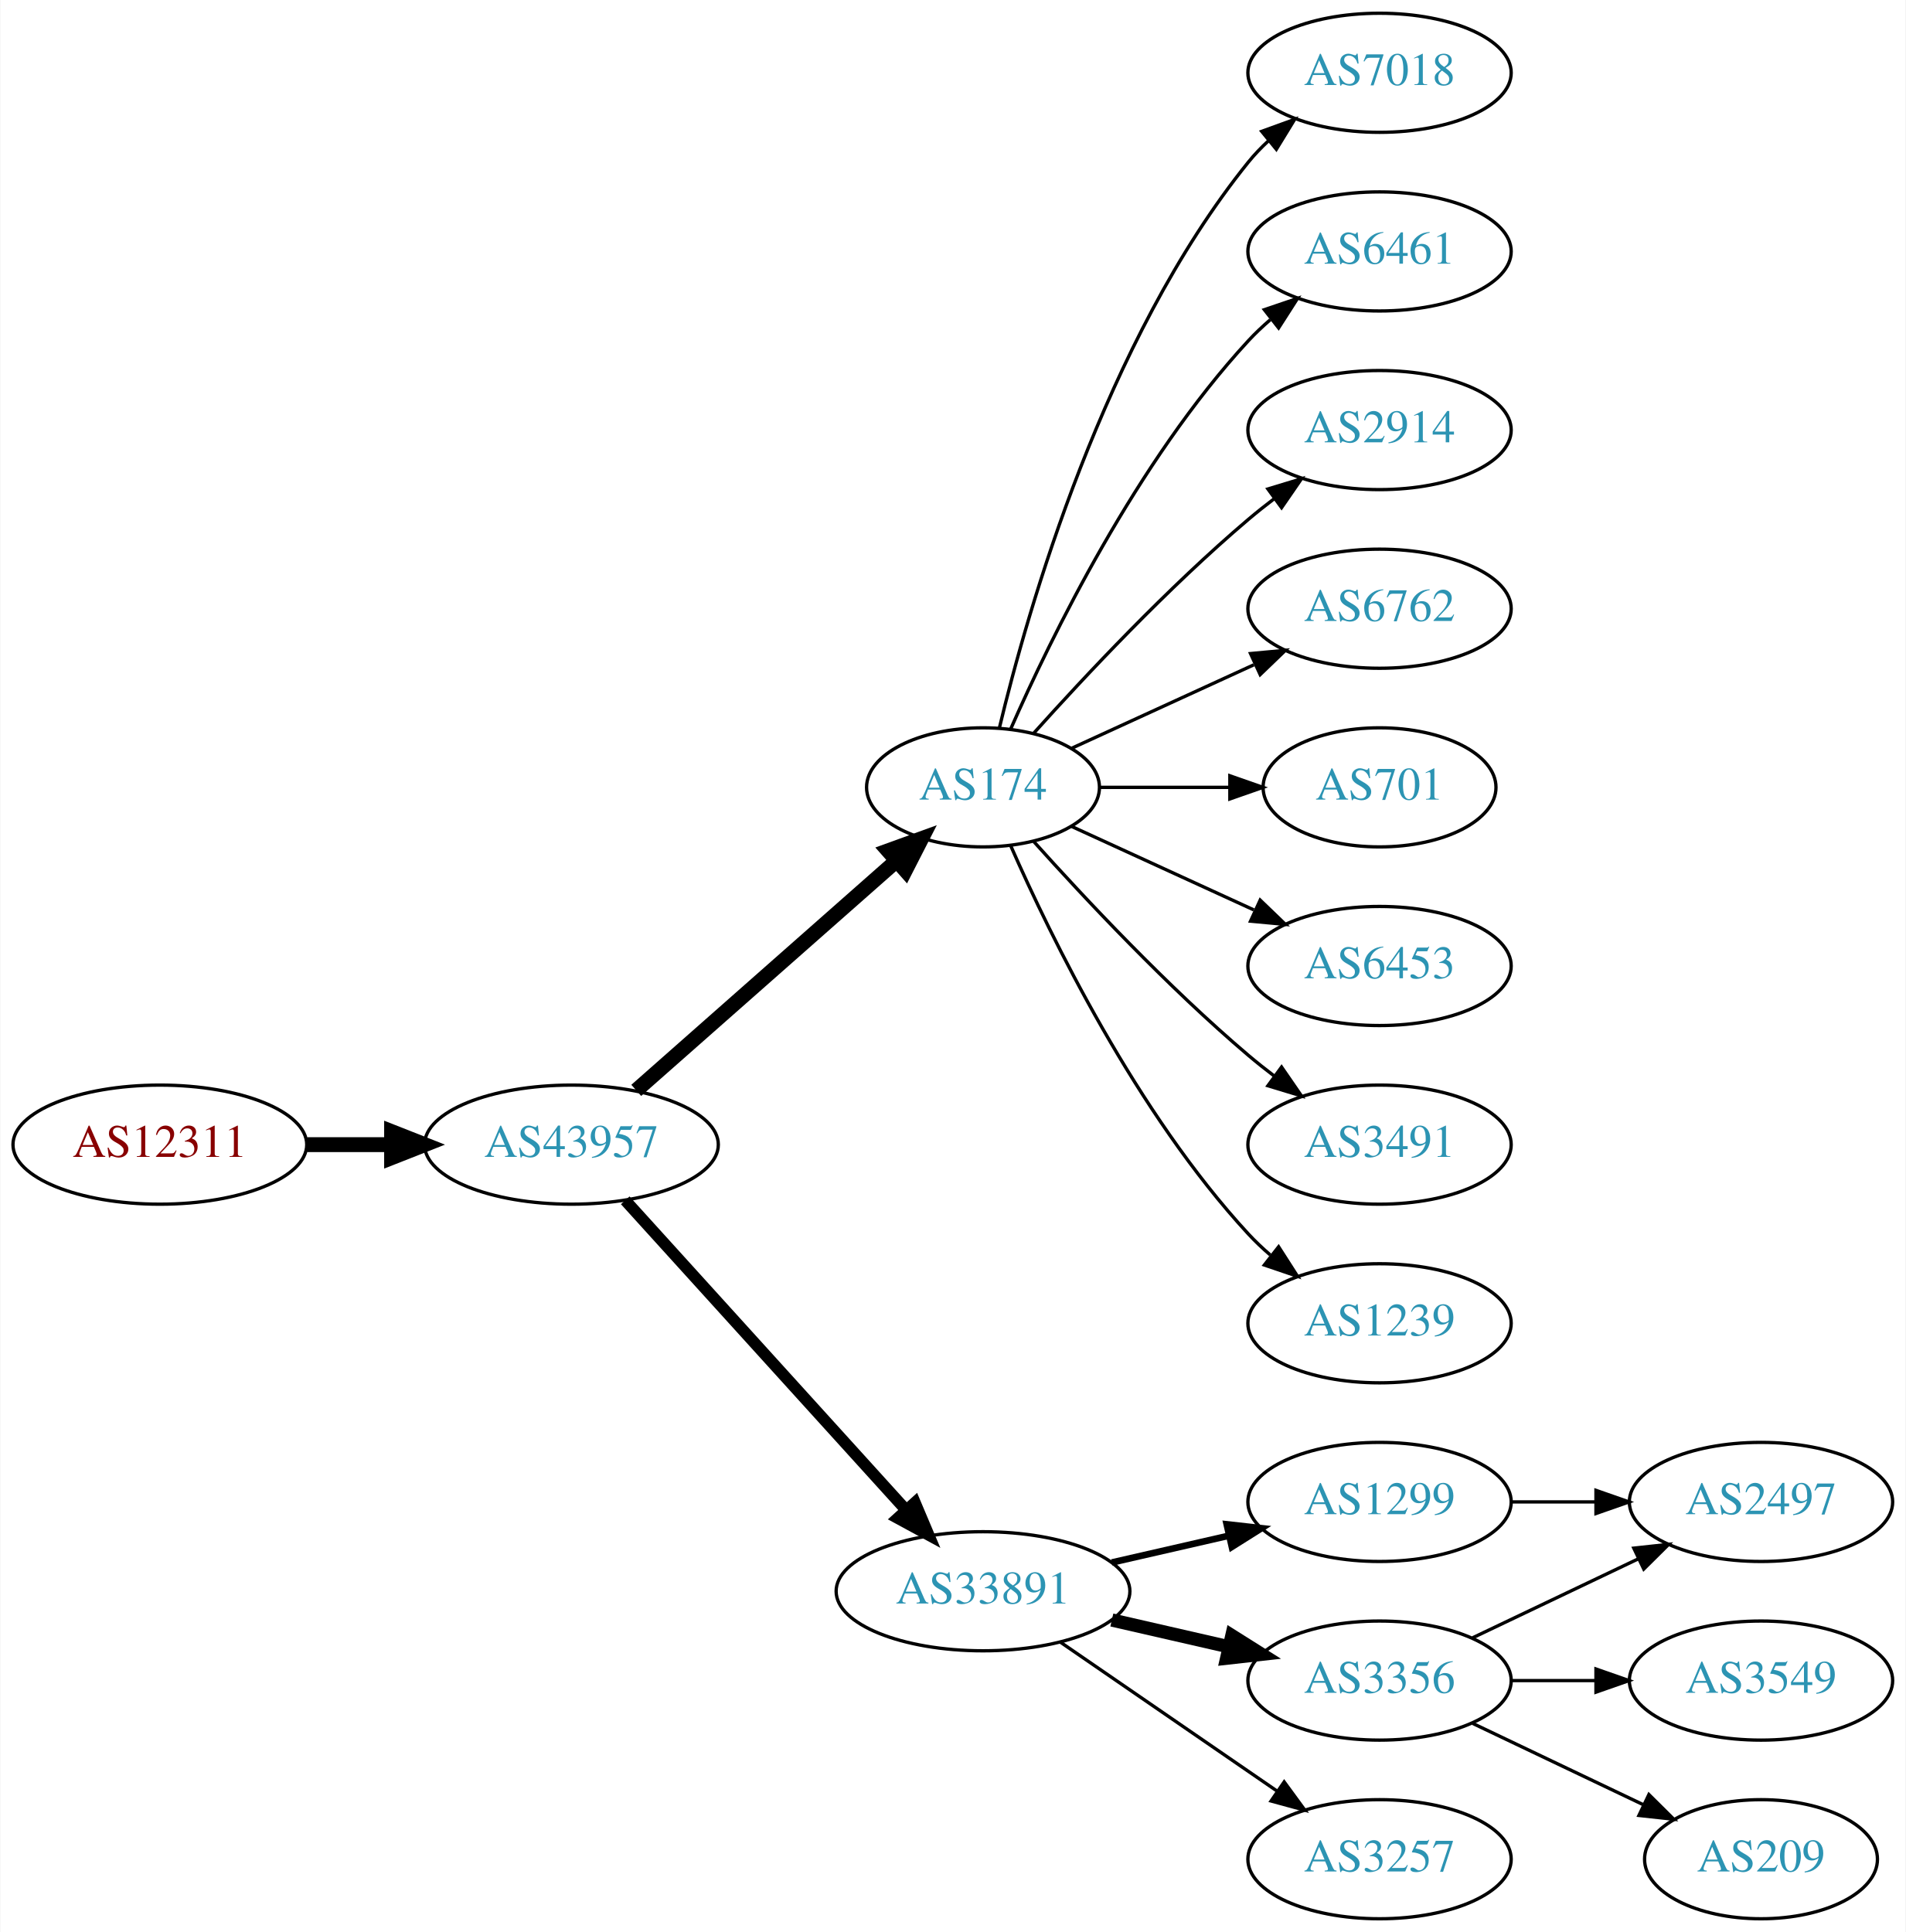
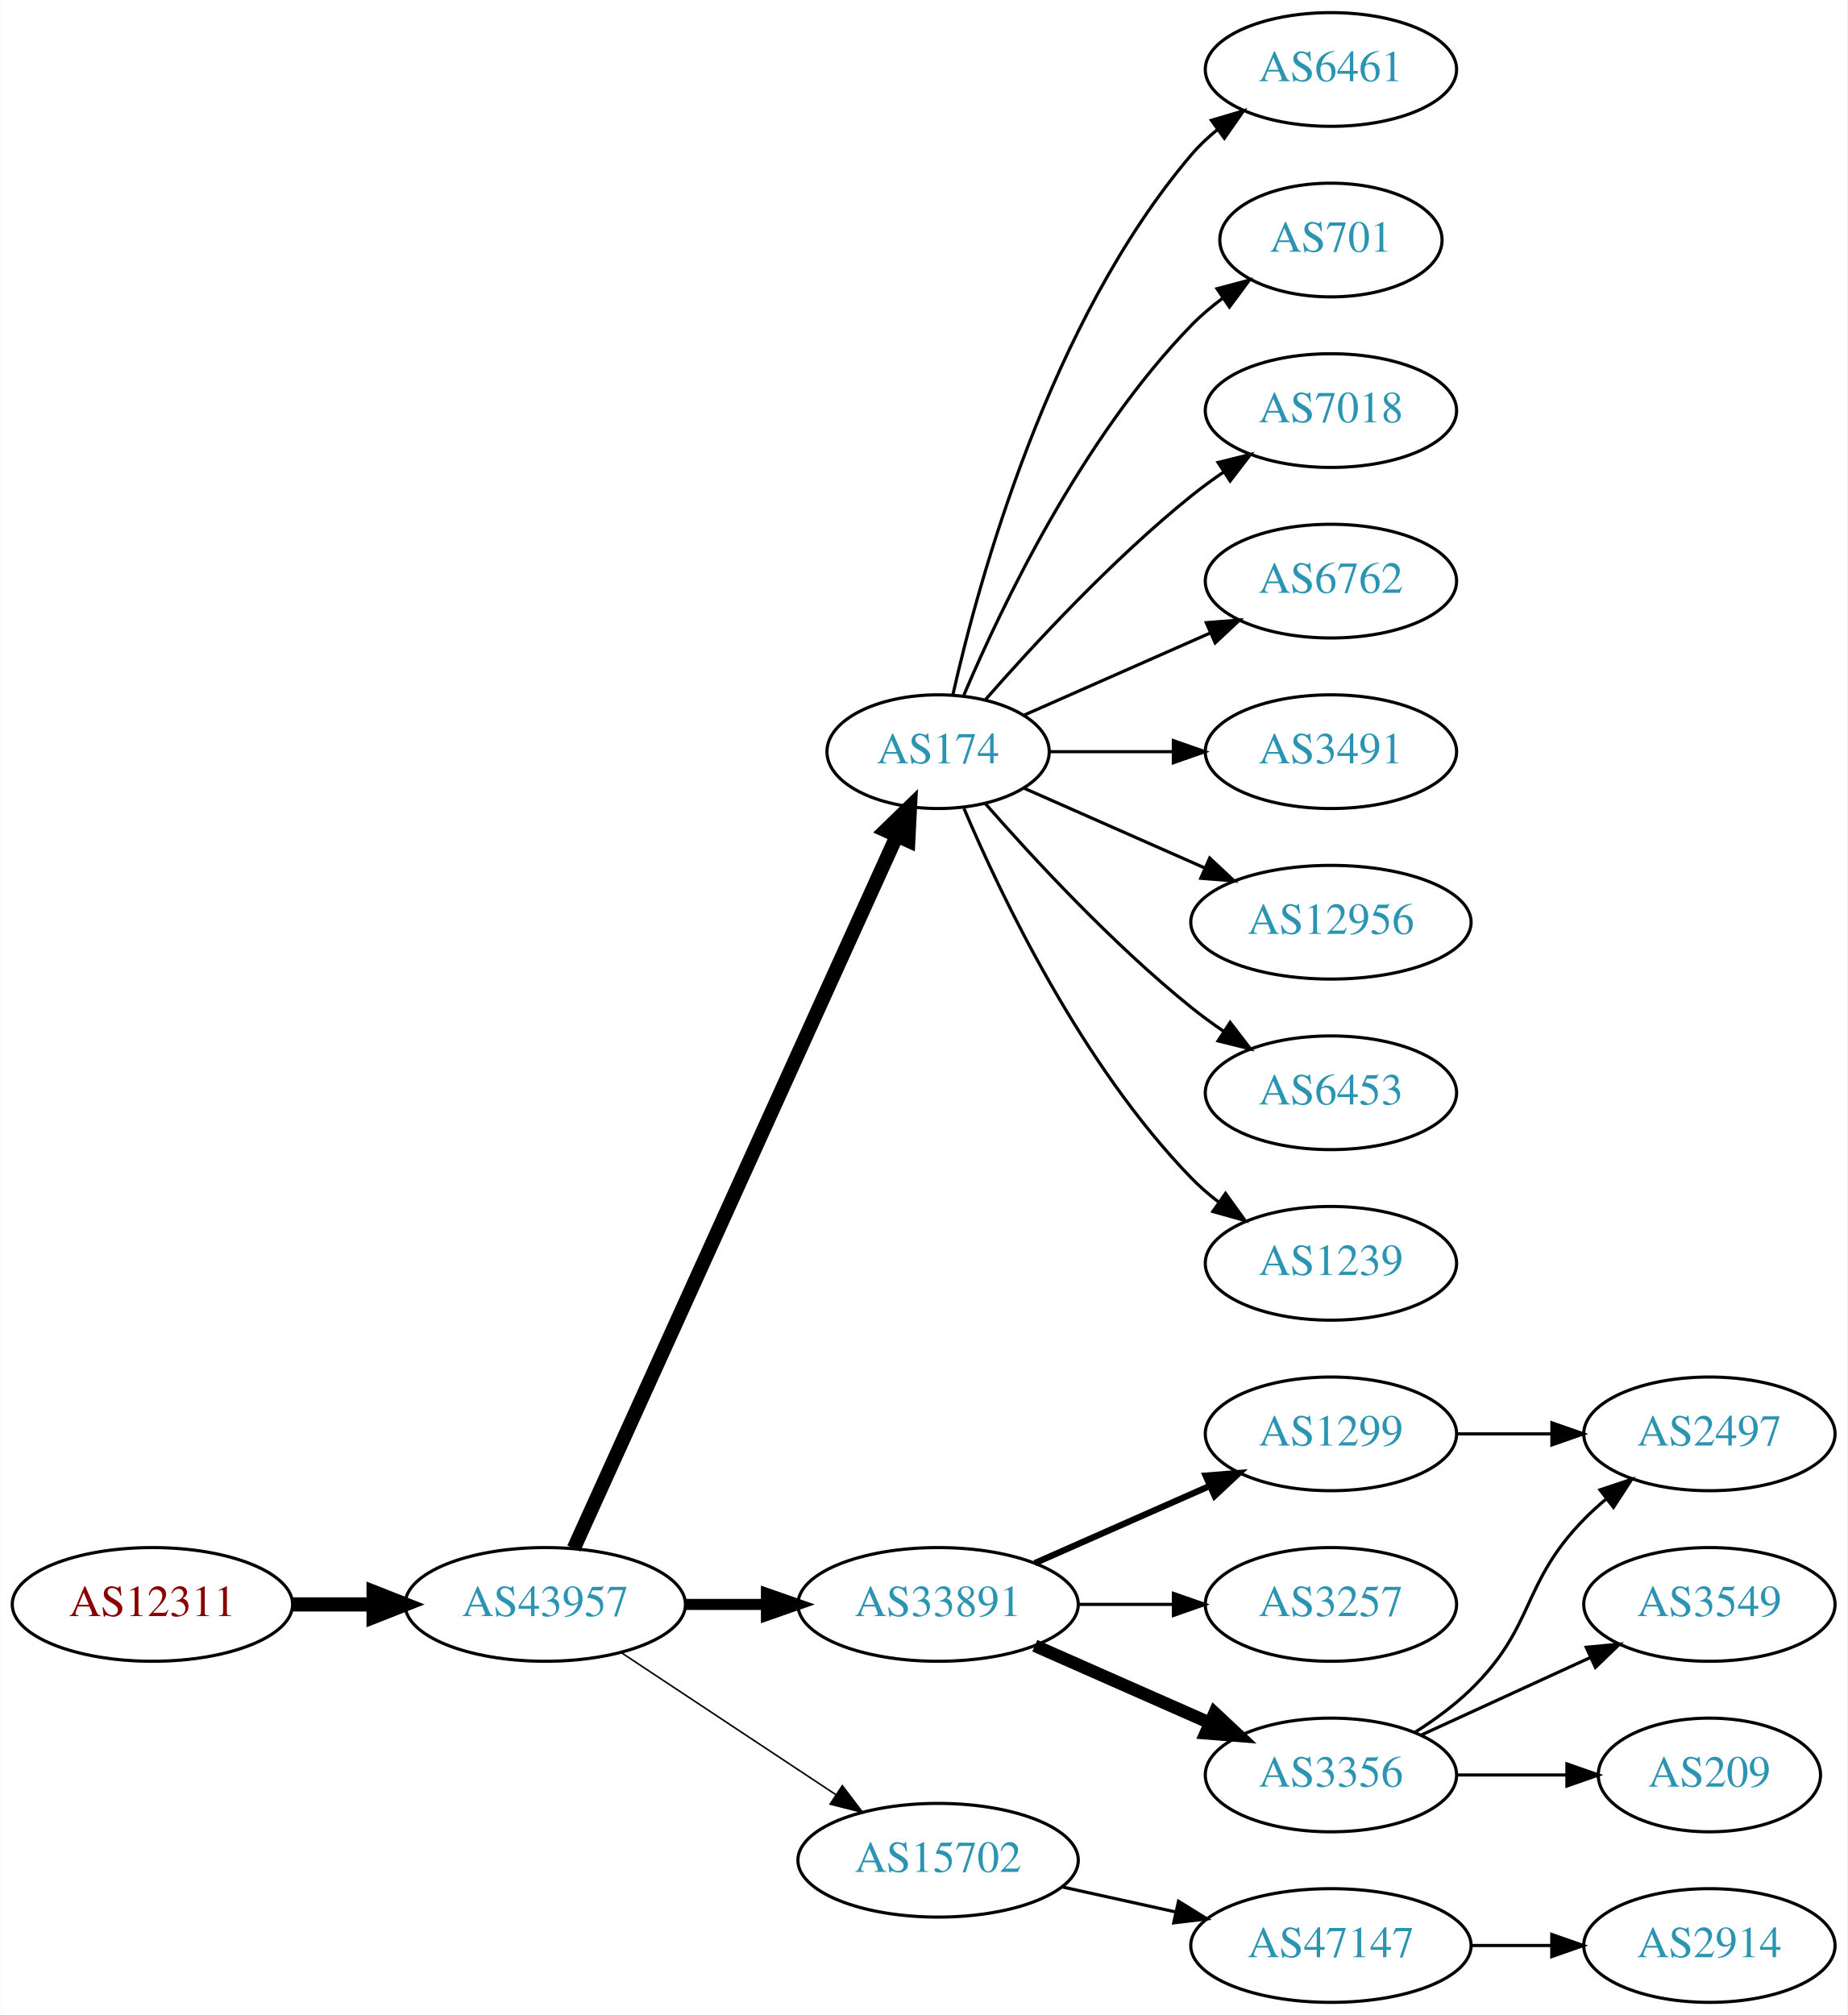
- <svg xmlns="http://www.w3.org/2000/svg" xmlns:xlink="http://www.w3.org/1999/xlink" width="576pt" height="584pt" viewBox="0.00 0.00 575.76 584.00">
-   <g id="graph0" class="graph" transform="scale(1 1) rotate(0) translate(4 580)">
-     <polygon fill="white" stroke="none" points="-4,4 -4,-580 571.762,-580 571.762,4 -4,4" />
+ <svg xmlns="http://www.w3.org/2000/svg" xmlns:xlink="http://www.w3.org/1999/xlink" width="585pt" height="638pt" viewBox="0.00 0.00 584.86 638.00">
+   <g id="graph0" class="graph" transform="scale(1 1) rotate(0) translate(4 634)">
+     <polygon fill="white" stroke="none" points="-4,4 -4,-634 580.862,-634 580.862,4 -4,4" />
    <g id="node1" class="node">
      <g id="a_node1">
        <a xlink:href="/asn/12311" xlink:title="AS12311 ~ IAEA [AT]">
-           <ellipse fill="#ffffff" stroke="black" cx="44.196" cy="-234" rx="44.393" ry="18" />
-           <text text-anchor="middle" x="44.196" y="-230.3" font-family="Times,serif" font-size="14.00" fill="#880000">AS12311</text>
+           <ellipse fill="#ffffff" stroke="black" cx="44.196" cy="-126" rx="44.393" ry="18" />
+           <text text-anchor="middle" x="44.196" y="-122.3" font-family="Times,serif" font-size="14.00" fill="#880000">AS12311</text>
        </a>
      </g>
    </g>
    <g id="node2" class="node">
      <g id="a_node2">
        <a xlink:href="/asn/43957" xlink:title="AS43957 ~ WNT Telecommunication GmbH [AT]">
-           <ellipse fill="#ffffff" stroke="black" cx="168.588" cy="-234" rx="44.393" ry="18" />
-           <text text-anchor="middle" x="168.588" y="-230.3" font-family="Times,serif" font-size="14.00" fill="#2c94b3">AS43957</text>
+           <ellipse fill="#ffffff" stroke="black" cx="168.588" cy="-126" rx="44.393" ry="18" />
+           <text text-anchor="middle" x="168.588" y="-122.3" font-family="Times,serif" font-size="14.00" fill="#2c94b3">AS43957</text>
        </a>
      </g>
    </g>
    <g id="edge1" class="edge">
-       <path fill="none" stroke="black" stroke-width="4.5" d="M88.692,-234C96.898,-234 105.569,-234 114.041,-234" />
-       <polygon fill="black" stroke="black" stroke-width="4.5" points="114.233,-237.938 124.233,-234 114.233,-230.063 114.233,-237.938" />
+       <path fill="none" stroke="black" stroke-width="4.5" d="M88.692,-126C96.898,-126 105.569,-126 114.041,-126" />
+       <polygon fill="black" stroke="black" stroke-width="4.5" points="114.233,-129.938 124.233,-126 114.233,-122.063 114.233,-129.938" />
    </g>
    <g id="node3" class="node">
      <g id="a_node3">
        <a xlink:href="/asn/174" xlink:title="AS174 ~ Cogent Communications [US]">
-           <ellipse fill="#ffffff" stroke="black" cx="292.98" cy="-342" rx="35.194" ry="18" />
-           <text text-anchor="middle" x="292.98" y="-338.3" font-family="Times,serif" font-size="14.00" fill="#2c94b3">AS174</text>
+           <ellipse fill="#ffffff" stroke="black" cx="292.98" cy="-396" rx="35.194" ry="18" />
+           <text text-anchor="middle" x="292.98" y="-392.3" font-family="Times,serif" font-size="14.00" fill="#2c94b3">AS174</text>
        </a>
      </g>
    </g>
    <g id="edge2" class="edge">
-       <path fill="none" stroke="black" stroke-width="4.5" d="M188.177,-250.403C209.114,-268.878 243.26,-299.009 266.632,-319.632" />
-       <polygon fill="black" stroke="black" stroke-width="4.5" points="264.307,-322.832 274.41,-326.496 269.517,-316.927 264.307,-322.832" />
+       <path fill="none" stroke="black" stroke-width="4.5" d="M177.619,-143.715C198.546,-189.882 254.859,-314.108 279.803,-369.135" />
+       <polygon fill="black" stroke="black" stroke-width="4.5" points="276.364,-371.088 284.079,-378.57 283.537,-367.837 276.364,-371.088" />
    </g>
    <g id="node4" class="node">
      <g id="a_node4">
        <a xlink:href="/asn/33891" xlink:title="AS33891 ~ CORE-BACKBONE GMBH GLOBAL NETWORK [DE]">
-           <ellipse fill="#ffffff" stroke="black" cx="292.98" cy="-99" rx="44.393" ry="18" />
-           <text text-anchor="middle" x="292.98" y="-95.3" font-family="Times,serif" font-size="14.00" fill="#2c94b3">AS33891</text>
+           <ellipse fill="#ffffff" stroke="black" cx="292.98" cy="-126" rx="44.393" ry="18" />
+           <text text-anchor="middle" x="292.98" y="-122.3" font-family="Times,serif" font-size="14.00" fill="#2c94b3">AS33891</text>
        </a>
      </g>
    </g>
    <g id="edge3" class="edge">
-       <path fill="none" stroke="black" stroke-width="3.5" d="M184.842,-217.175C206.188,-193.63 245.11,-150.698 269.702,-123.574" />
-       <polygon fill="black" stroke="black" stroke-width="3.5" points="272.411,-125.796 276.535,-116.037 267.225,-121.095 272.411,-125.796" />
-     </g>
-     <g id="node8" class="node">
-       <g id="a_node8">
-         <a xlink:href="/asn/7018" xlink:title="AS7018 ~ AT&amp;T Services, Inc. [US]">
-           <ellipse fill="#ffffff" stroke="black" cx="412.823" cy="-558" rx="39.794" ry="18" />
-           <text text-anchor="middle" x="412.823" y="-554.3" font-family="Times,serif" font-size="14.00" fill="#2c94b3">AS7018</text>
-         </a>
-       </g>
-     </g>
-     <g id="edge7" class="edge">
-       <path fill="none" stroke="black" d="M297.907,-359.882C306.465,-395.609 329.614,-477.008 373.176,-531 375.007,-533.269 377.077,-535.43 379.284,-537.468" />
-       <polygon fill="black" stroke="black" points="377.207,-540.291 387.166,-543.906 381.635,-534.869 377.207,-540.291" />
-     </g>
-     <g id="node9" class="node">
-       <g id="a_node9">
-         <a xlink:href="/asn/6461" xlink:title="AS6461 ~ Zayo Bandwidth [US]">
-           <ellipse fill="#ffffff" stroke="black" cx="412.823" cy="-504" rx="39.794" ry="18" />
-           <text text-anchor="middle" x="412.823" y="-500.3" font-family="Times,serif" font-size="14.00" fill="#2c94b3">AS6461</text>
-         </a>
-       </g>
-     </g>
-     <g id="edge8" class="edge">
-       <path fill="none" stroke="black" d="M301.396,-359.761C313.464,-387.183 339.436,-440.473 373.176,-477 375.207,-479.198 377.446,-481.319 379.792,-483.34" />
-       <polygon fill="black" stroke="black" points="378.004,-486.386 388.036,-489.794 382.319,-480.874 378.004,-486.386" />
+       <path fill="none" stroke="black" stroke-width="3.5" d="M213.084,-126C221.29,-126 229.961,-126 238.434,-126" />
+       <polygon fill="black" stroke="black" stroke-width="3.5" points="238.625,-129.5 248.625,-126 238.625,-122.5 238.625,-129.5" />
+     </g>
+     <g id="node5" class="node">
+       <g id="a_node5">
+         <a xlink:href="/asn/15702" xlink:title="AS15702 ~ Onstage Online GmbH [AT]">
+           <ellipse fill="#ffffff" stroke="black" cx="292.98" cy="-45" rx="44.393" ry="18" />
+           <text text-anchor="middle" x="292.98" y="-41.3" font-family="Times,serif" font-size="14.00" fill="#2c94b3">AS15702</text>
+         </a>
+       </g>
+     </g>
+     <g id="edge4" class="edge">
+       <path fill="none" stroke="black" stroke-width="0.5" d="M192.609,-110.765C211.841,-98.037 239.449,-79.766 260.686,-65.711" />
+       <polygon fill="black" stroke="black" stroke-width="0.5" points="262.655,-68.605 269.063,-60.167 258.792,-62.767 262.655,-68.605" />
    </g>
    <g id="node10" class="node">
      <g id="a_node10">
-         <a xlink:href="/asn/2914" xlink:title="AS2914 ~ NTT America, Inc. [US]">
-           <ellipse fill="#ffffff" stroke="black" cx="412.823" cy="-450" rx="39.794" ry="18" />
-           <text text-anchor="middle" x="412.823" y="-446.3" font-family="Times,serif" font-size="14.00" fill="#2c94b3">AS2914</text>
+         <a xlink:href="/asn/6461" xlink:title="AS6461 ~ Zayo Bandwidth [US]">
+           <ellipse fill="#ffffff" stroke="black" cx="417.373" cy="-612" rx="39.794" ry="18" />
+           <text text-anchor="middle" x="417.373" y="-608.3" font-family="Times,serif" font-size="14.00" fill="#2c94b3">AS6461</text>
        </a>
      </g>
    </g>
    <g id="edge9" class="edge">
-       <path fill="none" stroke="black" d="M308.342,-358.409C323.616,-375.432 348.875,-402.396 373.176,-423 375.674,-425.117 378.334,-427.232 381.045,-429.293" />
-       <polygon fill="black" stroke="black" points="379.082,-432.194 389.222,-435.266 383.212,-426.541 379.082,-432.194" />
+       <path fill="none" stroke="black" d="M297.674,-414.075C305.814,-450.148 328.247,-532.14 373.176,-585 375.611,-587.864 378.427,-590.521 381.432,-592.961" />
+       <polygon fill="black" stroke="black" points="379.531,-595.905 389.692,-598.906 383.62,-590.224 379.531,-595.905" />
    </g>
    <g id="node11" class="node">
      <g id="a_node11">
-         <a xlink:href="/asn/6762" xlink:title="AS6762 ~ TELECOM ITALIA SPARKLE S.p.A. [IT]">
-           <ellipse fill="#ffffff" stroke="black" cx="412.823" cy="-396" rx="39.794" ry="18" />
-           <text text-anchor="middle" x="412.823" y="-392.3" font-family="Times,serif" font-size="14.00" fill="#2c94b3">AS6762</text>
+         <a xlink:href="/asn/701" xlink:title="AS701 ~ UUNET [US]">
+           <ellipse fill="#ffffff" stroke="black" cx="417.373" cy="-558" rx="35.194" ry="18" />
+           <text text-anchor="middle" x="417.373" y="-554.3" font-family="Times,serif" font-size="14.00" fill="#2c94b3">AS701</text>
        </a>
      </g>
    </g>
    <g id="edge10" class="edge">
-       <path fill="none" stroke="black" d="M319.841,-353.851C335.962,-361.238 356.964,-370.862 374.83,-379.048" />
-       <polygon fill="black" stroke="black" points="373.832,-382.441 384.381,-383.425 376.748,-376.077 373.832,-382.441" />
+       <path fill="none" stroke="black" d="M301.171,-413.975C312.938,-441.682 338.512,-495.348 373.176,-531 376.159,-534.067 379.556,-536.94 383.106,-539.581" />
+       <polygon fill="black" stroke="black" points="381.301,-542.586 391.54,-545.308 385.233,-536.795 381.301,-542.586" />
    </g>
    <g id="node12" class="node">
      <g id="a_node12">
-         <a xlink:href="/asn/701" xlink:title="AS701 ~ UUNET [US]">
-           <ellipse fill="#ffffff" stroke="black" cx="412.823" cy="-342" rx="35.194" ry="18" />
-           <text text-anchor="middle" x="412.823" y="-338.3" font-family="Times,serif" font-size="14.00" fill="#2c94b3">AS701</text>
+         <a xlink:href="/asn/7018" xlink:title="AS7018 ~ AT&amp;T Services, Inc. [US]">
+           <ellipse fill="#ffffff" stroke="black" cx="417.373" cy="-504" rx="39.794" ry="18" />
+           <text text-anchor="middle" x="417.373" y="-500.3" font-family="Times,serif" font-size="14.00" fill="#2c94b3">AS7018</text>
        </a>
      </g>
    </g>
    <g id="edge11" class="edge">
-       <path fill="none" stroke="black" d="M328.382,-342C340.604,-342 354.539,-342 367.475,-342" />
-       <polygon fill="black" stroke="black" points="367.582,-345.5 377.582,-342 367.582,-338.5 367.582,-345.5" />
+       <path fill="none" stroke="black" d="M307.854,-412.345C322.924,-429.559 348.202,-456.901 373.176,-477 376.432,-479.62 379.957,-482.192 383.542,-484.646" />
+       <polygon fill="black" stroke="black" points="381.629,-487.577 391.914,-490.121 385.46,-481.719 381.629,-487.577" />
    </g>
    <g id="node13" class="node">
      <g id="a_node13">
-         <a xlink:href="/asn/6453" xlink:title="AS6453 ~ TATA COMMUNICATIONS (AMERICA) INC [US]">
-           <ellipse fill="#ffffff" stroke="black" cx="412.823" cy="-288" rx="39.794" ry="18" />
-           <text text-anchor="middle" x="412.823" y="-284.3" font-family="Times,serif" font-size="14.00" fill="#2c94b3">AS6453</text>
+         <a xlink:href="/asn/6762" xlink:title="AS6762 ~ TELECOM ITALIA SPARKLE S.p.A. [IT]">
+           <ellipse fill="#ffffff" stroke="black" cx="417.373" cy="-450" rx="39.794" ry="18" />
+           <text text-anchor="middle" x="417.373" y="-446.3" font-family="Times,serif" font-size="14.00" fill="#2c94b3">AS6762</text>
        </a>
      </g>
    </g>
    <g id="edge12" class="edge">
-       <path fill="none" stroke="black" d="M319.841,-330.149C335.962,-322.762 356.964,-313.138 374.83,-304.952" />
-       <polygon fill="black" stroke="black" points="376.748,-307.923 384.381,-300.575 373.832,-301.559 376.748,-307.923" />
+       <path fill="none" stroke="black" d="M320.237,-407.584C337.422,-415.167 360.135,-425.188 379.17,-433.586" />
+       <polygon fill="black" stroke="black" points="377.896,-436.849 388.458,-437.684 380.721,-430.445 377.896,-436.849" />
    </g>
    <g id="node14" class="node">
      <g id="a_node14">
        <a xlink:href="/asn/3491" xlink:title="AS3491 ~ PCCW Global, Inc. [US]">
-           <ellipse fill="#ffffff" stroke="black" cx="412.823" cy="-234" rx="39.794" ry="18" />
-           <text text-anchor="middle" x="412.823" y="-230.3" font-family="Times,serif" font-size="14.00" fill="#2c94b3">AS3491</text>
+           <ellipse fill="#ffffff" stroke="black" cx="417.373" cy="-396" rx="39.794" ry="18" />
+           <text text-anchor="middle" x="417.373" y="-392.3" font-family="Times,serif" font-size="14.00" fill="#2c94b3">AS3491</text>
        </a>
      </g>
    </g>
    <g id="edge13" class="edge">
-       <path fill="none" stroke="black" d="M308.342,-325.591C323.616,-308.568 348.875,-281.604 373.176,-261 375.674,-258.883 378.334,-256.768 381.045,-254.707" />
-       <polygon fill="black" stroke="black" points="383.212,-257.459 389.222,-248.734 379.082,-251.806 383.212,-257.459" />
+       <path fill="none" stroke="black" d="M328.399,-396C340.45,-396 354.226,-396 367.244,-396" />
+       <polygon fill="black" stroke="black" points="367.474,-399.5 377.473,-396 367.473,-392.5 367.474,-399.5" />
    </g>
    <g id="node15" class="node">
      <g id="a_node15">
+         <a xlink:href="/asn/12956" xlink:title="AS12956 ~ TELXIUS [ES]">
+           <ellipse fill="#ffffff" stroke="black" cx="417.373" cy="-342" rx="44.393" ry="18" />
+           <text text-anchor="middle" x="417.373" y="-338.3" font-family="Times,serif" font-size="14.00" fill="#2c94b3">AS12956</text>
+         </a>
+       </g>
+     </g>
+     <g id="edge14" class="edge">
+       <path fill="none" stroke="black" d="M320.237,-384.416C336.941,-377.046 358.869,-367.371 377.564,-359.123" />
+       <polygon fill="black" stroke="black" points="378.985,-362.321 386.722,-355.082 376.16,-355.917 378.985,-362.321" />
+     </g>
+     <g id="node16" class="node">
+       <g id="a_node16">
+         <a xlink:href="/asn/6453" xlink:title="AS6453 ~ TATA COMMUNICATIONS (AMERICA) INC [US]">
+           <ellipse fill="#ffffff" stroke="black" cx="417.373" cy="-288" rx="39.794" ry="18" />
+           <text text-anchor="middle" x="417.373" y="-284.3" font-family="Times,serif" font-size="14.00" fill="#2c94b3">AS6453</text>
+         </a>
+       </g>
+     </g>
+     <g id="edge15" class="edge">
+       <path fill="none" stroke="black" d="M307.854,-379.655C322.924,-362.441 348.202,-335.099 373.176,-315 376.432,-312.38 379.957,-309.808 383.542,-307.354" />
+       <polygon fill="black" stroke="black" points="385.46,-310.281 391.914,-301.879 381.629,-304.423 385.46,-310.281" />
+     </g>
+     <g id="node17" class="node">
+       <g id="a_node17">
        <a xlink:href="/asn/1239" xlink:title="AS1239 ~ Sprint [US]">
-           <ellipse fill="#ffffff" stroke="black" cx="412.823" cy="-180" rx="39.794" ry="18" />
-           <text text-anchor="middle" x="412.823" y="-176.3" font-family="Times,serif" font-size="14.00" fill="#2c94b3">AS1239</text>
-         </a>
-       </g>
-     </g>
-     <g id="edge14" class="edge">
-       <path fill="none" stroke="black" d="M301.396,-324.239C313.464,-296.817 339.436,-243.527 373.176,-207 375.207,-204.802 377.446,-202.681 379.792,-200.66" />
-       <polygon fill="black" stroke="black" points="382.319,-203.126 388.036,-194.206 378.004,-197.614 382.319,-203.126" />
-     </g>
-     <g id="node5" class="node">
-       <g id="a_node5">
-         <a xlink:href="/asn/3356" xlink:title="AS3356 ~ Level 3 Parent, LLC [US]">
-           <ellipse fill="#ffffff" stroke="black" cx="412.823" cy="-72" rx="39.794" ry="18" />
-           <text text-anchor="middle" x="412.823" y="-68.3" font-family="Times,serif" font-size="14.00" fill="#2c94b3">AS3356</text>
-         </a>
-       </g>
-     </g>
-     <g id="edge4" class="edge">
-       <path fill="none" stroke="black" stroke-width="4" d="M331.915,-90.308C343.156,-87.733 355.568,-84.889 367.192,-82.226" />
-       <polygon fill="black" stroke="black" stroke-width="4" points="368.188,-85.588 377.153,-79.944 366.624,-78.765 368.188,-85.588" />
+           <ellipse fill="#ffffff" stroke="black" cx="417.373" cy="-234" rx="39.794" ry="18" />
+           <text text-anchor="middle" x="417.373" y="-230.3" font-family="Times,serif" font-size="14.00" fill="#2c94b3">AS1239</text>
+         </a>
+       </g>
+     </g>
+     <g id="edge16" class="edge">
+       <path fill="none" stroke="black" d="M301.171,-378.025C312.938,-350.318 338.512,-296.652 373.176,-261 375.797,-258.305 378.737,-255.761 381.82,-253.392" />
+       <polygon fill="black" stroke="black" points="383.995,-256.141 390.189,-247.545 379.986,-250.403 383.995,-256.141" />
    </g>
    <g id="node6" class="node">
      <g id="a_node6">
        <a xlink:href="/asn/1299" xlink:title="AS1299 ~ Telia Carrier [EU]">
-           <ellipse fill="#ffffff" stroke="black" cx="412.823" cy="-126" rx="39.794" ry="18" />
-           <text text-anchor="middle" x="412.823" y="-122.3" font-family="Times,serif" font-size="14.00" fill="#2c94b3">AS1299</text>
+           <ellipse fill="#ffffff" stroke="black" cx="417.373" cy="-180" rx="39.794" ry="18" />
+           <text text-anchor="middle" x="417.373" y="-176.3" font-family="Times,serif" font-size="14.00" fill="#2c94b3">AS1299</text>
        </a>
      </g>
    </g>
    <g id="edge5" class="edge">
-       <path fill="none" stroke="black" stroke-width="2" d="M331.915,-107.692C343.156,-110.267 355.568,-113.111 367.192,-115.774" />
-       <polygon fill="black" stroke="black" stroke-width="2" points="366.624,-119.235 377.153,-118.057 368.188,-112.412 366.624,-119.235" />
+       <path fill="none" stroke="black" stroke-width="2" d="M323.608,-139.072C340.203,-146.393 361.062,-155.597 378.795,-163.421" />
+       <polygon fill="black" stroke="black" stroke-width="2" points="377.717,-166.77 388.279,-167.605 380.543,-160.366 377.717,-166.77" />
    </g>
    <g id="node7" class="node">
      <g id="a_node7">
        <a xlink:href="/asn/3257" xlink:title="AS3257 ~ GTT [DE]">
-           <ellipse fill="#ffffff" stroke="black" cx="412.823" cy="-18" rx="39.794" ry="18" />
-           <text text-anchor="middle" x="412.823" y="-14.3" font-family="Times,serif" font-size="14.00" fill="#2c94b3">AS3257</text>
+           <ellipse fill="#ffffff" stroke="black" cx="417.373" cy="-126" rx="39.794" ry="18" />
+           <text text-anchor="middle" x="417.373" y="-122.3" font-family="Times,serif" font-size="14.00" fill="#2c94b3">AS3257</text>
        </a>
      </g>
    </g>
    <g id="edge6" class="edge">
-       <path fill="none" stroke="black" d="M316.423,-83.574C335.004,-70.802 361.565,-52.545 381.945,-38.537" />
-       <polygon fill="black" stroke="black" points="384.001,-41.371 390.259,-32.822 380.036,-35.602 384.001,-41.371" />
-     </g>
-     <g id="node16" class="node">
-       <g id="a_node16">
+       <path fill="none" stroke="black" d="M337.476,-126C347.165,-126 357.502,-126 367.394,-126" />
+       <polygon fill="black" stroke="black" points="367.497,-129.5 377.497,-126 367.497,-122.5 367.497,-129.5" />
+     </g>
+     <g id="node8" class="node">
+       <g id="a_node8">
+         <a xlink:href="/asn/3356" xlink:title="AS3356 ~ Level 3 Parent, LLC [US]">
+           <ellipse fill="#ffffff" stroke="black" cx="417.373" cy="-72" rx="39.794" ry="18" />
+           <text text-anchor="middle" x="417.373" y="-68.3" font-family="Times,serif" font-size="14.00" fill="#2c94b3">AS3356</text>
+         </a>
+       </g>
+     </g>
+     <g id="edge7" class="edge">
+       <path fill="none" stroke="black" stroke-width="4" d="M323.608,-112.928C340.203,-105.607 361.062,-96.403 378.795,-88.579" />
+       <polygon fill="black" stroke="black" stroke-width="4" points="380.543,-91.634 388.279,-84.395 377.717,-85.23 380.543,-91.634" />
+     </g>
+     <g id="node20" class="node">
+       <g id="a_node20">
+         <a xlink:href="/asn/47147" xlink:title="AS47147 ~ ANEXIA Internetdienstleistungs GmbH [AT]">
+           <ellipse fill="#ffffff" stroke="black" cx="417.373" cy="-18" rx="44.393" ry="18" />
+           <text text-anchor="middle" x="417.373" y="-14.3" font-family="Times,serif" font-size="14.00" fill="#2c94b3">AS47147</text>
+         </a>
+       </g>
+     </g>
+     <g id="edge20" class="edge">
+       <path fill="none" stroke="black" d="M332.37,-36.531C343.762,-34.018 356.385,-31.233 368.309,-28.603" />
+       <polygon fill="black" stroke="black" points="369.108,-32.011 378.119,-26.439 367.6,-25.175 369.108,-32.011" />
+     </g>
+     <g id="node9" class="node">
+       <g id="a_node9">
        <a xlink:href="/asn/2497" xlink:title="AS2497 ~ Internet Initiative Japan Inc. [JP]">
-           <ellipse fill="#ffffff" stroke="black" cx="528.116" cy="-126" rx="39.794" ry="18" />
-           <text text-anchor="middle" x="528.116" y="-122.3" font-family="Times,serif" font-size="14.00" fill="#2c94b3">AS2497</text>
-         </a>
-       </g>
-     </g>
-     <g id="edge15" class="edge">
-       <path fill="none" stroke="black" d="M440.959,-84.934C455.953,-92.081 474.774,-101.052 490.998,-108.785" />
-       <polygon fill="black" stroke="black" points="489.668,-112.028 500.201,-113.171 492.68,-105.709 489.668,-112.028" />
-     </g>
-     <g id="node17" class="node">
-       <g id="a_node17">
-         <a xlink:href="/asn/3549" xlink:title="AS3549 ~ Level 3 Parent, LLC [US]">
-           <ellipse fill="#ffffff" stroke="black" cx="528.116" cy="-72" rx="39.794" ry="18" />
-           <text text-anchor="middle" x="528.116" y="-68.3" font-family="Times,serif" font-size="14.00" fill="#2c94b3">AS3549</text>
-         </a>
-       </g>
-     </g>
-     <g id="edge16" class="edge">
-       <path fill="none" stroke="black" d="M452.495,-72C460.698,-72 469.462,-72 477.994,-72" />
-       <polygon fill="black" stroke="black" points="478.233,-75.5 488.233,-72 478.233,-68.5 478.233,-75.5" />
+           <ellipse fill="#ffffff" stroke="black" cx="537.215" cy="-180" rx="39.794" ry="18" />
+           <text text-anchor="middle" x="537.215" y="-176.3" font-family="Times,serif" font-size="14.00" fill="#2c94b3">AS2497</text>
+         </a>
+       </g>
+     </g>
+     <g id="edge8" class="edge">
+       <path fill="none" stroke="black" d="M457.285,-180C466.839,-180 477.188,-180 487.151,-180" />
+       <polygon fill="black" stroke="black" points="487.343,-183.5 497.343,-180 487.343,-176.5 487.343,-183.5" />
+     </g>
+     <g id="edge18" class="edge">
+       <path fill="none" stroke="black" d="M443.902,-85.462C450.064,-89.362 456.366,-93.948 461.569,-99 482.262,-119.094 477.396,-132.383 497.569,-153 499.661,-155.139 501.945,-157.218 504.322,-159.21" />
+       <polygon fill="black" stroke="black" points="502.565,-162.275 512.621,-165.611 506.84,-156.732 502.565,-162.275" />
    </g>
    <g id="node18" class="node">
      <g id="a_node18">
+         <a xlink:href="/asn/3549" xlink:title="AS3549 ~ Level 3 Parent, LLC [US]">
+           <ellipse fill="#ffffff" stroke="black" cx="537.215" cy="-126" rx="39.794" ry="18" />
+           <text text-anchor="middle" x="537.215" y="-122.3" font-family="Times,serif" font-size="14.00" fill="#2c94b3">AS3549</text>
+         </a>
+       </g>
+     </g>
+     <g id="edge17" class="edge">
+       <path fill="none" stroke="black" d="M446.001,-84.661C461.958,-91.973 482.229,-101.261 499.512,-109.181" />
+       <polygon fill="black" stroke="black" points="498.21,-112.435 508.759,-113.419 501.126,-106.071 498.21,-112.435" />
+     </g>
+     <g id="node19" class="node">
+       <g id="a_node19">
        <a xlink:href="/asn/209" xlink:title="AS209 ~ CenturyLink Communications, LLC [US]">
-           <ellipse fill="#ffffff" stroke="black" cx="528.116" cy="-18" rx="35.194" ry="18" />
-           <text text-anchor="middle" x="528.116" y="-14.3" font-family="Times,serif" font-size="14.00" fill="#2c94b3">AS209</text>
-         </a>
-       </g>
-     </g>
-     <g id="edge17" class="edge">
-       <path fill="none" stroke="black" d="M440.959,-59.066C456.391,-51.71 475.877,-42.423 492.412,-34.541" />
-       <polygon fill="black" stroke="black" points="494.232,-37.551 501.754,-30.089 491.221,-31.232 494.232,-37.551" />
-     </g>
-     <g id="edge18" class="edge">
-       <path fill="none" stroke="black" d="M452.495,-126C460.698,-126 469.462,-126 477.994,-126" />
-       <polygon fill="black" stroke="black" points="478.233,-129.5 488.233,-126 478.233,-122.5 478.233,-129.5" />
+           <ellipse fill="#ffffff" stroke="black" cx="537.215" cy="-72" rx="35.194" ry="18" />
+           <text text-anchor="middle" x="537.215" y="-68.3" font-family="Times,serif" font-size="14.00" fill="#2c94b3">AS209</text>
+         </a>
+       </g>
+     </g>
+     <g id="edge19" class="edge">
+       <path fill="none" stroke="black" d="M457.285,-72C468.372,-72 480.531,-72 491.914,-72" />
+       <polygon fill="black" stroke="black" points="492.096,-75.5 502.096,-72 492.096,-68.5 492.096,-75.5" />
+     </g>
+     <g id="node21" class="node">
+       <g id="a_node21">
+         <a xlink:href="/asn/2914" xlink:title="AS2914 ~ NTT America, Inc. [US]">
+           <ellipse fill="#ffffff" stroke="black" cx="537.215" cy="-18" rx="39.794" ry="18" />
+           <text text-anchor="middle" x="537.215" y="-14.3" font-family="Times,serif" font-size="14.00" fill="#2c94b3">AS2914</text>
+         </a>
+       </g>
+     </g>
+     <g id="edge21" class="edge">
+       <path fill="none" stroke="black" d="M461.584,-18C469.896,-18 478.659,-18 487.141,-18" />
+       <polygon fill="black" stroke="black" points="487.3,-21.5 497.3,-18 487.3,-14.5 487.3,-21.5" />
    </g>
  </g>
</svg>
